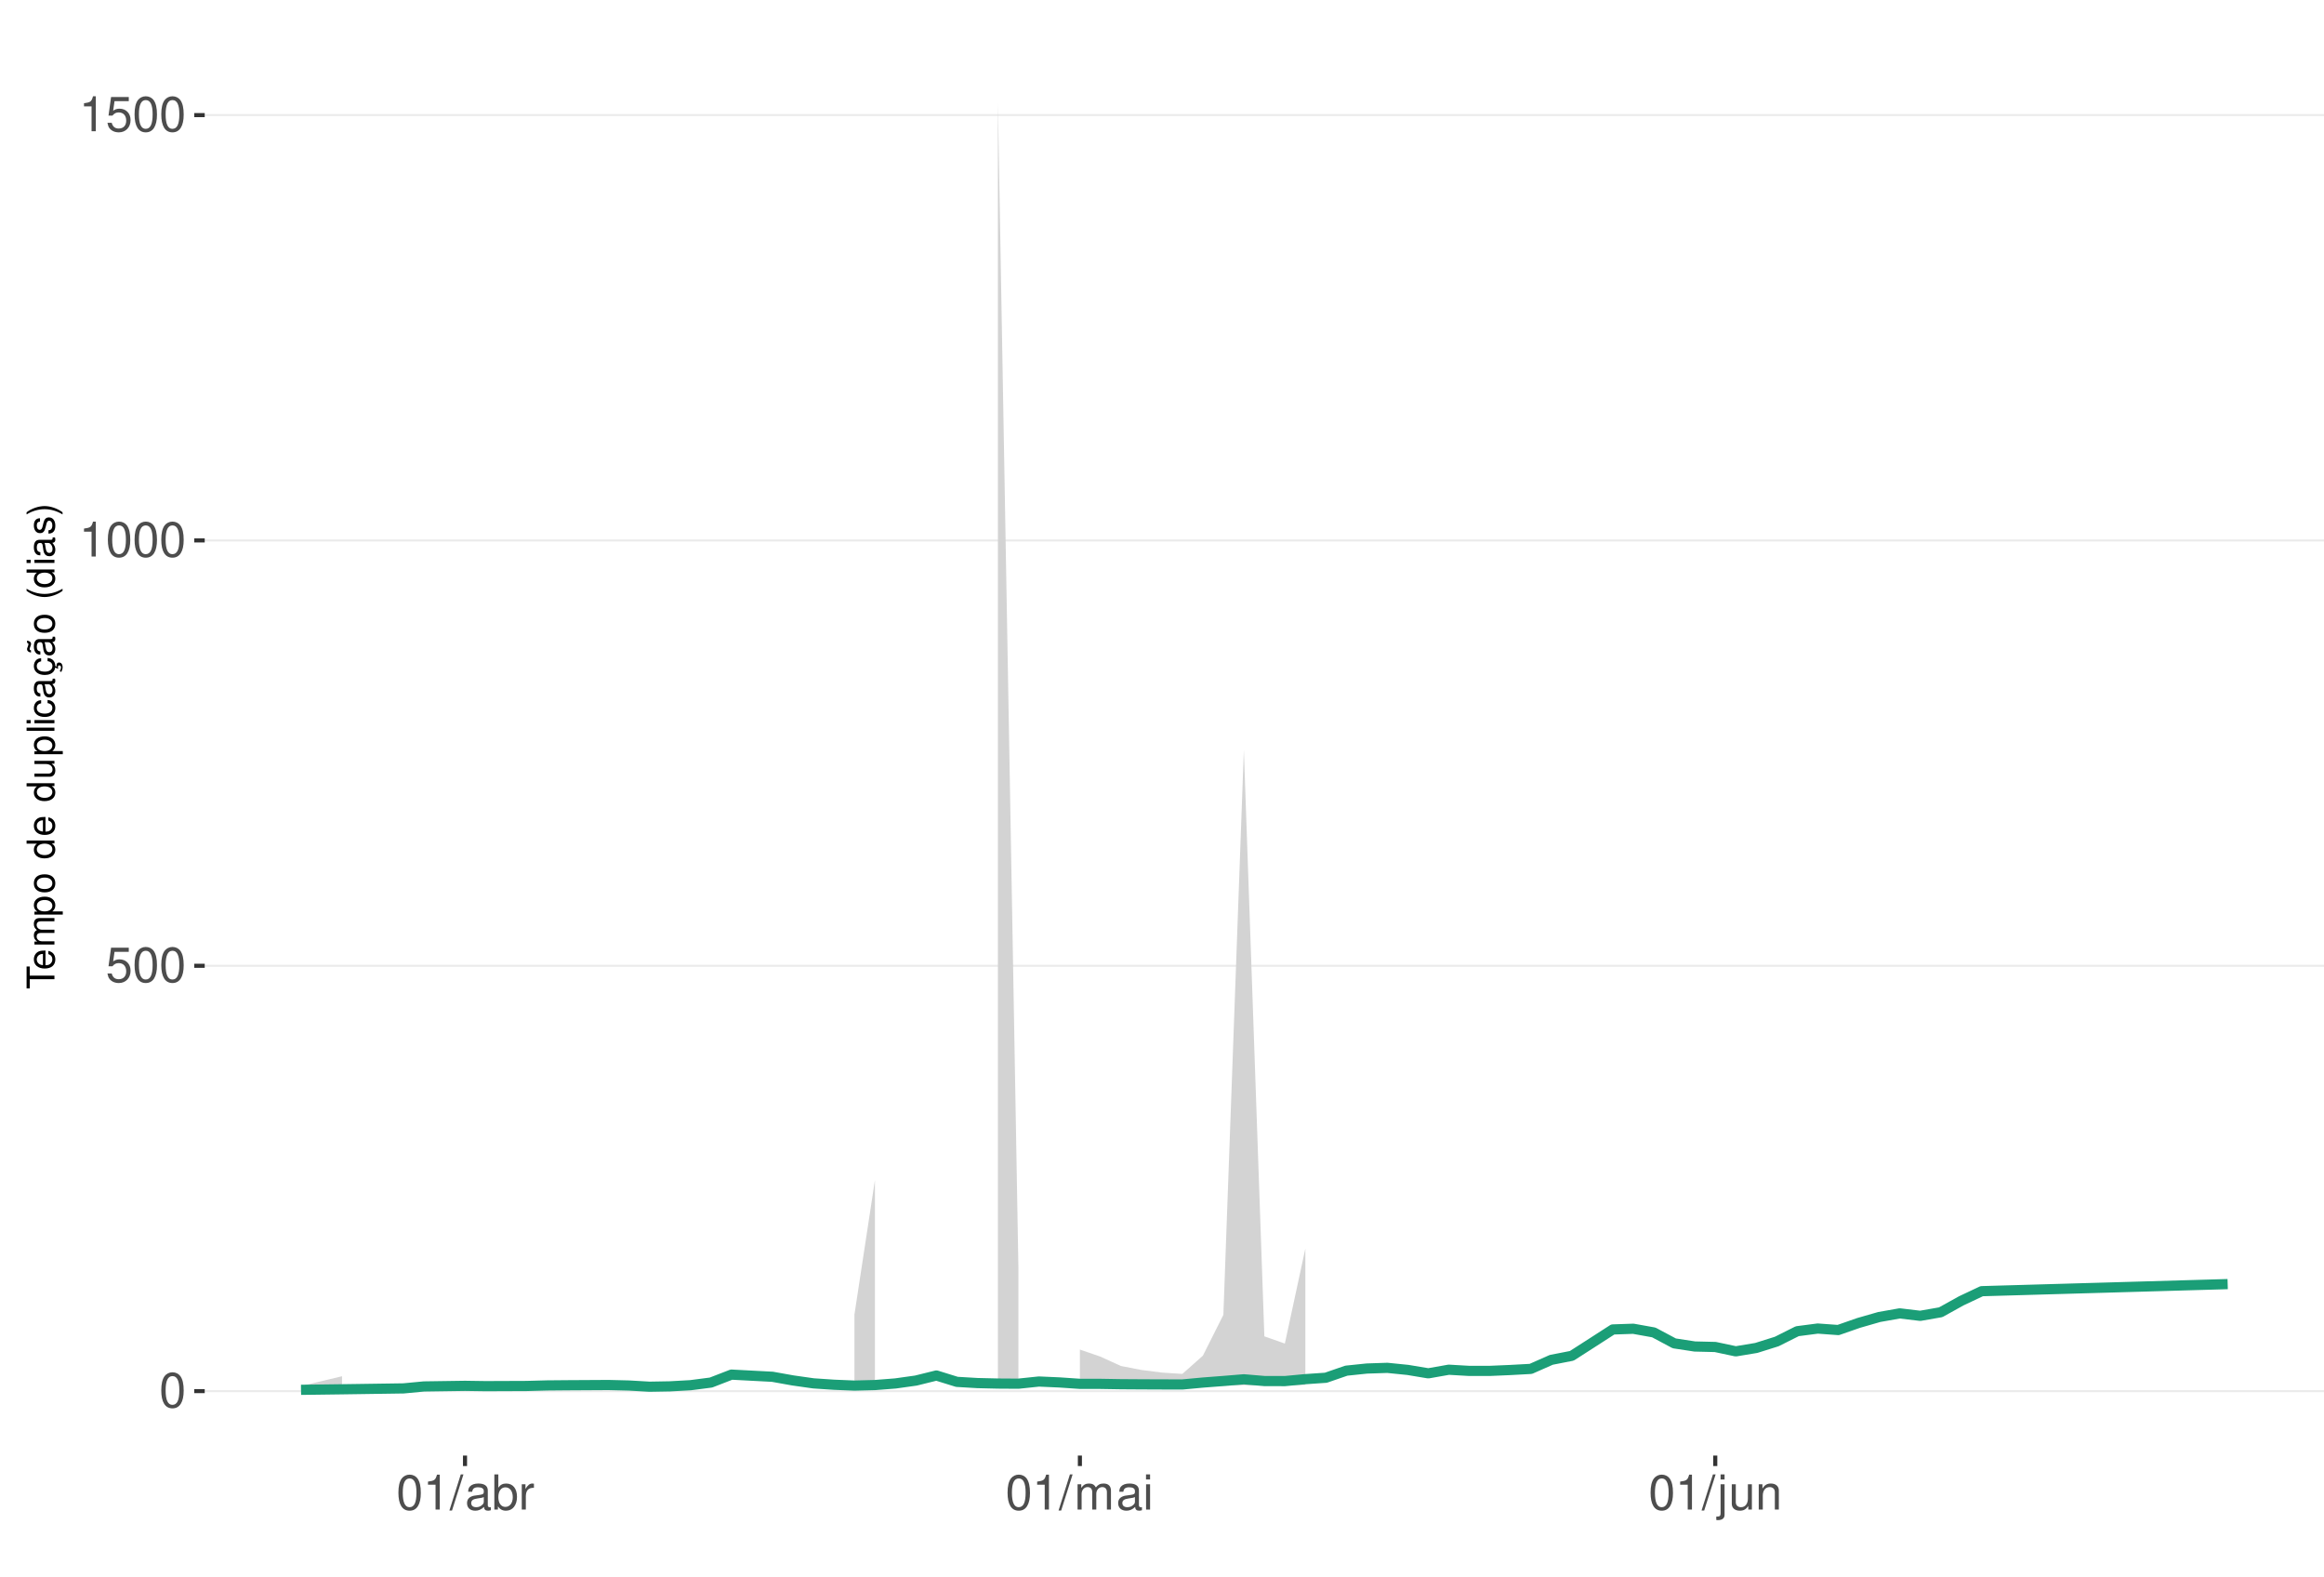
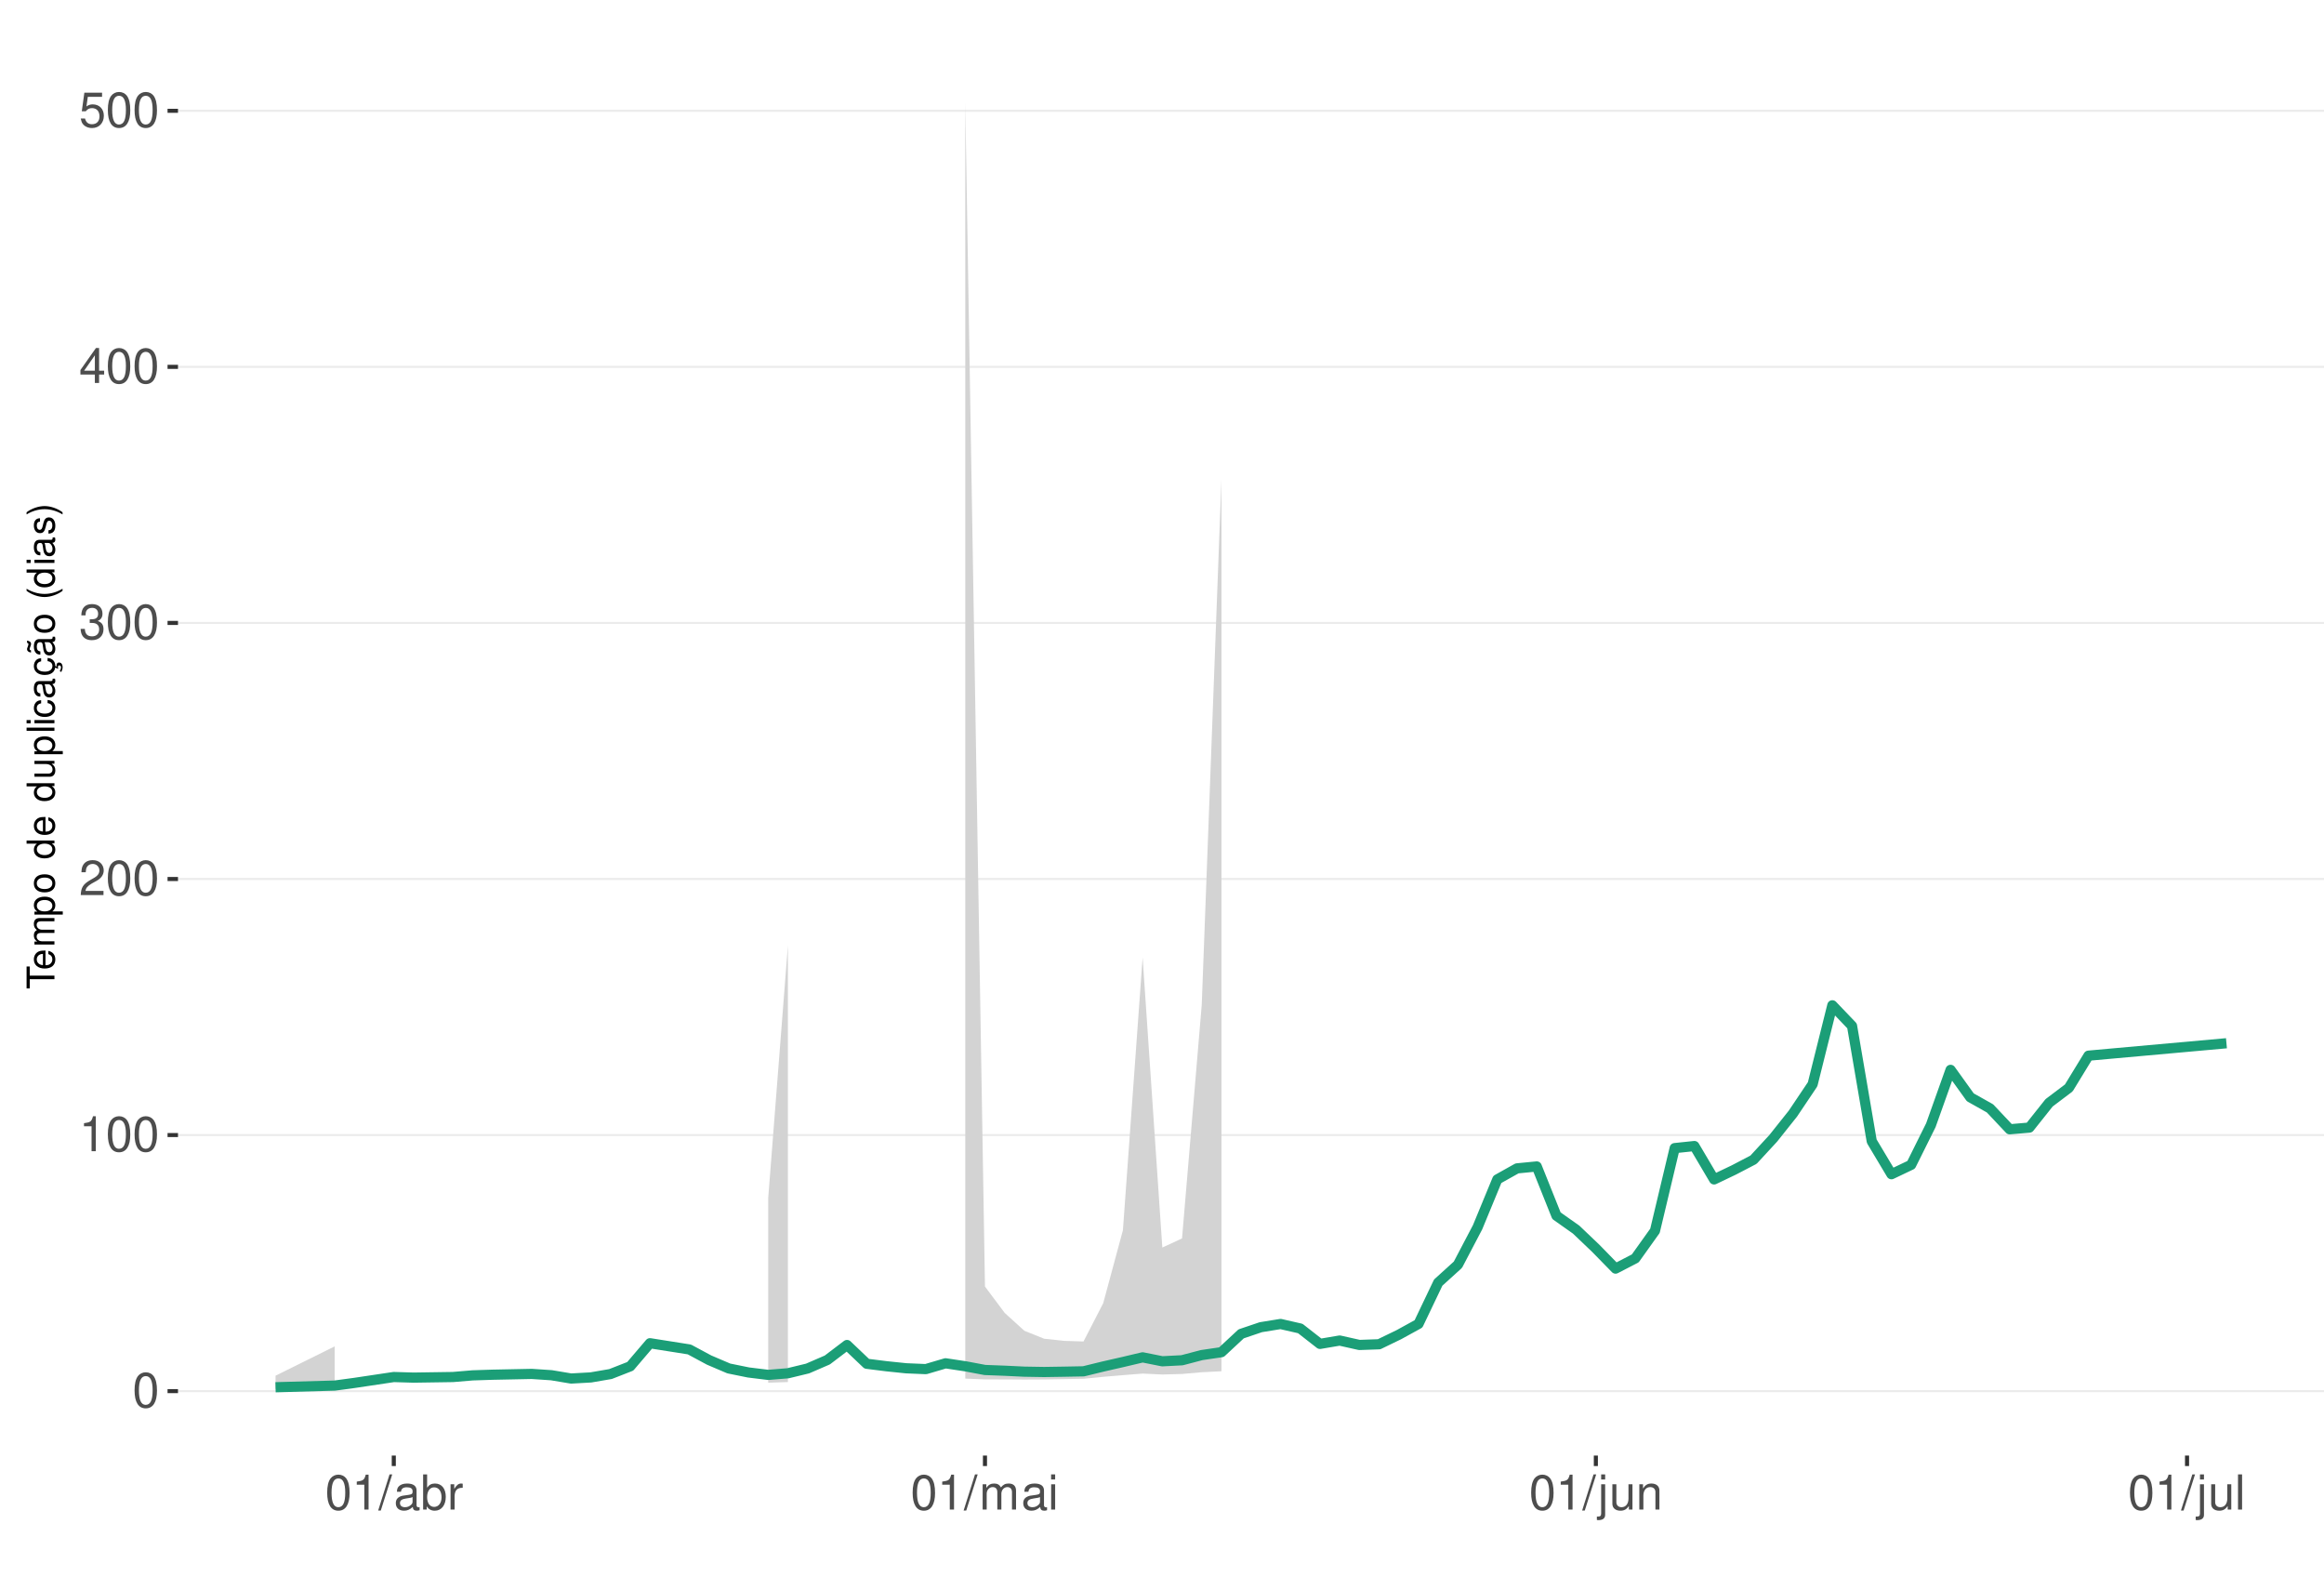
<svg xmlns="http://www.w3.org/2000/svg" xmlns:xlink="http://www.w3.org/1999/xlink" width="609pt" height="413pt" viewBox="0 0 609 413" version="1.1">
  <defs>
    <g>
      <symbol overflow="visible" id="glyph0-0">
        <path style="stroke:none;" d="" />
      </symbol>
      <symbol overflow="visible" id="glyph0-1">
        <path style="stroke:none;" d="M 3.484 -9.156 C 2.641 -9.156 1.891 -8.766 1.422 -8.156 C 0.828 -7.344 0.547 -6.125 0.547 -4.422 C 0.547 -1.344 1.562 0.297 3.484 0.297 C 5.375 0.297 6.422 -1.344 6.422 -4.359 C 6.422 -6.125 6.141 -7.312 5.547 -8.156 C 5.078 -8.781 4.328 -9.156 3.484 -9.156 Z M 3.484 -8.156 C 4.688 -8.156 5.281 -6.938 5.281 -4.453 C 5.281 -1.844 4.703 -0.625 3.453 -0.625 C 2.281 -0.625 1.688 -1.891 1.688 -4.422 C 1.688 -6.938 2.281 -8.156 3.484 -8.156 Z M 3.484 -8.156 " />
      </symbol>
      <symbol overflow="visible" id="glyph0-2">
+         <path style="stroke:none;" d="M 3.281 -6.516 L 3.281 0 L 4.391 0 L 4.391 -9.156 L 3.656 -9.156 C 3.266 -7.75 3.016 -7.562 1.297 -7.328 L 1.297 -6.516 Z M 3.281 -6.516 " />
+       </symbol>
+       <symbol overflow="visible" id="glyph0-3">
+         <path style="stroke:none;" d="M 6.406 -1.094 L 1.688 -1.094 C 1.797 -1.859 2.203 -2.344 3.297 -3.016 L 4.562 -3.719 C 5.828 -4.422 6.469 -5.359 6.469 -6.484 C 6.469 -7.234 6.156 -7.953 5.625 -8.438 C 5.094 -8.922 4.438 -9.156 3.594 -9.156 C 2.453 -9.156 1.609 -8.75 1.109 -7.953 C 0.797 -7.484 0.656 -6.906 0.625 -5.984 L 1.75 -5.984 C 1.781 -6.609 1.859 -6.969 2.016 -7.281 C 2.297 -7.828 2.891 -8.172 3.562 -8.172 C 4.562 -8.172 5.328 -7.438 5.328 -6.453 C 5.328 -5.719 4.906 -5.094 4.109 -4.625 L 2.953 -3.953 C 1.078 -2.875 0.531 -2.016 0.438 -0.016 L 6.406 -0.016 Z M 6.406 -1.094 " />
+       </symbol>
+       <symbol overflow="visible" id="glyph0-4">
+         <path style="stroke:none;" d="M 2.797 -4.219 L 3.406 -4.219 C 4.625 -4.219 5.266 -3.641 5.266 -2.547 C 5.266 -1.391 4.562 -0.703 3.422 -0.703 C 2.188 -0.703 1.594 -1.312 1.516 -2.656 L 0.406 -2.656 C 0.453 -1.922 0.578 -1.438 0.797 -1.031 C 1.266 -0.156 2.141 0.297 3.359 0.297 C 5.219 0.297 6.406 -0.828 6.406 -2.562 C 6.406 -3.719 5.969 -4.359 4.891 -4.734 C 5.719 -5.078 6.141 -5.703 6.141 -6.625 C 6.141 -8.203 5.109 -9.156 3.406 -9.156 C 1.594 -9.156 0.625 -8.141 0.594 -6.203 L 1.703 -6.203 C 1.719 -6.766 1.766 -7.078 1.906 -7.359 C 2.172 -7.875 2.719 -8.172 3.422 -8.172 C 4.406 -8.172 5 -7.578 5 -6.594 C 5 -5.953 4.766 -5.562 4.281 -5.344 C 3.969 -5.219 3.562 -5.156 2.797 -5.156 Z M 2.797 -4.219 " />
+       </symbol>
+       <symbol overflow="visible" id="glyph0-5">
+         <path style="stroke:none;" d="M 4.141 -2.219 L 4.141 0 L 5.25 0 L 5.25 -2.219 L 6.578 -2.219 L 6.578 -3.219 L 5.25 -3.219 L 5.25 -9.156 L 4.422 -9.156 L 0.359 -3.391 L 0.359 -2.219 Z M 4.141 -3.219 L 1.328 -3.219 L 4.141 -7.25 Z M 4.141 -3.219 " />
+       </symbol>
+       <symbol overflow="visible" id="glyph0-6">
        <path style="stroke:none;" d="M 6.031 -8.969 L 1.391 -8.969 L 0.719 -4.094 L 1.75 -4.094 C 2.266 -4.703 2.703 -4.922 3.406 -4.922 C 4.609 -4.922 5.359 -4.094 5.359 -2.766 C 5.359 -1.484 4.609 -0.703 3.391 -0.703 C 2.422 -0.703 1.828 -1.188 1.562 -2.203 L 0.438 -2.203 C 0.594 -1.469 0.719 -1.109 0.984 -0.781 C 1.5 -0.094 2.406 0.297 3.422 0.297 C 5.234 0.297 6.5 -1.031 6.5 -2.922 C 6.5 -4.703 5.312 -5.906 3.594 -5.906 C 2.969 -5.906 2.453 -5.75 1.938 -5.359 L 2.297 -7.875 L 6.031 -7.875 Z M 6.031 -8.969 " />
      </symbol>
-       <symbol overflow="visible" id="glyph0-3">
-         <path style="stroke:none;" d="M 3.281 -6.516 L 3.281 0 L 4.391 0 L 4.391 -9.156 L 3.656 -9.156 C 3.266 -7.75 3.016 -7.562 1.297 -7.328 L 1.297 -6.516 Z M 3.281 -6.516 " />
-       </symbol>
-       <symbol overflow="visible" id="glyph0-4">
+       <symbol overflow="visible" id="glyph0-7">
        <path style="stroke:none;" d="M 2.891 -9.219 L -0.094 0.25 L 0.594 0.25 L 3.594 -9.219 Z M 2.891 -9.219 " />
      </symbol>
-       <symbol overflow="visible" id="glyph0-5">
+       <symbol overflow="visible" id="glyph0-8">
        <path style="stroke:none;" d="M 6.766 -0.625 C 6.656 -0.594 6.609 -0.594 6.547 -0.594 C 6.172 -0.594 5.969 -0.781 5.969 -1.109 L 5.969 -5.016 C 5.969 -6.188 5.109 -6.828 3.484 -6.828 C 2.5 -6.828 1.734 -6.547 1.281 -6.047 C 0.969 -5.703 0.844 -5.328 0.828 -4.672 L 1.891 -4.672 C 1.969 -5.484 2.453 -5.844 3.438 -5.844 C 4.406 -5.844 4.922 -5.5 4.922 -4.859 L 4.922 -4.578 C 4.906 -4.125 4.688 -3.969 3.828 -3.844 C 2.328 -3.656 2.094 -3.609 1.703 -3.438 C 0.922 -3.109 0.531 -2.531 0.531 -1.672 C 0.531 -0.469 1.359 0.297 2.703 0.297 C 3.547 0.297 4.219 0 4.969 -0.688 C 5.031 0 5.359 0.297 6.047 0.297 C 6.281 0.297 6.422 0.266 6.766 0.172 Z M 4.922 -2.094 C 4.922 -1.734 4.828 -1.516 4.5 -1.234 C 4.078 -0.828 3.562 -0.625 2.938 -0.625 C 2.109 -0.625 1.625 -1.031 1.625 -1.703 C 1.625 -2.391 2.094 -2.75 3.234 -2.906 C 4.359 -3.062 4.562 -3.109 4.922 -3.281 Z M 4.922 -2.094 " />
      </symbol>
-       <symbol overflow="visible" id="glyph0-6">
+       <symbol overflow="visible" id="glyph0-9">
        <path style="stroke:none;" d="M 0.688 -9.219 L 0.688 0 L 1.625 0 L 1.625 -0.844 C 2.141 -0.078 2.812 0.297 3.734 0.297 C 5.484 0.297 6.625 -1.141 6.625 -3.344 C 6.625 -5.5 5.547 -6.828 3.781 -6.828 C 2.875 -6.828 2.234 -6.484 1.734 -5.734 L 1.734 -9.219 Z M 3.578 -5.828 C 4.766 -5.828 5.516 -4.812 5.516 -3.234 C 5.516 -1.719 4.734 -0.703 3.578 -0.703 C 2.453 -0.703 1.734 -1.703 1.734 -3.266 C 1.734 -4.828 2.453 -5.828 3.578 -5.828 Z M 3.578 -5.828 " />
      </symbol>
-       <symbol overflow="visible" id="glyph0-7">
+       <symbol overflow="visible" id="glyph0-10">
        <path style="stroke:none;" d="M 0.875 -6.625 L 0.875 0 L 1.938 0 L 1.938 -3.438 C 1.953 -5.031 2.609 -5.75 4.062 -5.703 L 4.062 -6.781 C 3.891 -6.812 3.781 -6.828 3.656 -6.828 C 2.969 -6.828 2.453 -6.422 1.844 -5.422 L 1.844 -6.625 Z M 0.875 -6.625 " />
      </symbol>
-       <symbol overflow="visible" id="glyph0-8">
+       <symbol overflow="visible" id="glyph0-11">
        <path style="stroke:none;" d="M 0.891 -6.625 L 0.891 0 L 1.953 0 L 1.953 -4.156 C 1.953 -5.125 2.641 -5.891 3.5 -5.891 C 4.297 -5.891 4.734 -5.422 4.734 -4.562 L 4.734 0 L 5.797 0 L 5.797 -4.156 C 5.797 -5.125 6.5 -5.891 7.359 -5.891 C 8.125 -5.891 8.578 -5.406 8.578 -4.562 L 8.578 0 L 9.641 0 L 9.641 -4.969 C 9.641 -6.156 8.953 -6.828 7.719 -6.828 C 6.828 -6.828 6.297 -6.562 5.688 -5.812 C 5.297 -6.516 4.766 -6.828 3.891 -6.828 C 3.016 -6.828 2.422 -6.5 1.859 -5.688 L 1.859 -6.625 Z M 0.891 -6.625 " />
      </symbol>
-       <symbol overflow="visible" id="glyph0-9">
+       <symbol overflow="visible" id="glyph0-12">
        <path style="stroke:none;" d="M 1.891 -6.625 L 0.844 -6.625 L 0.844 0 L 1.891 0 Z M 1.891 -9.219 L 0.828 -9.219 L 0.828 -7.891 L 1.891 -7.891 Z M 1.891 -9.219 " />
      </symbol>
-       <symbol overflow="visible" id="glyph0-10">
+       <symbol overflow="visible" id="glyph0-13">
        <path style="stroke:none;" d="M 0.891 -6.625 L 0.891 0.969 C 0.891 1.625 0.688 1.828 0.031 1.828 C -0.047 1.828 -0.094 1.828 -0.234 1.828 L -0.234 2.719 C -0.094 2.75 -0.031 2.766 0.125 2.766 C 1.312 2.766 1.938 2.297 1.938 1.375 L 1.938 -6.625 Z M 1.938 -9.219 L 0.891 -9.219 L 0.891 -7.891 L 1.938 -7.891 Z M 1.938 -9.219 " />
      </symbol>
-       <symbol overflow="visible" id="glyph0-11">
+       <symbol overflow="visible" id="glyph0-14">
        <path style="stroke:none;" d="M 6.094 0 L 6.094 -6.625 L 5.047 -6.625 L 5.047 -2.875 C 5.047 -1.516 4.344 -0.625 3.234 -0.625 C 2.406 -0.625 1.875 -1.141 1.875 -1.938 L 1.875 -6.625 L 0.828 -6.625 L 0.828 -1.516 C 0.828 -0.422 1.641 0.297 2.938 0.297 C 3.906 0.297 4.531 -0.047 5.156 -0.922 L 5.156 0 Z M 6.094 0 " />
      </symbol>
-       <symbol overflow="visible" id="glyph0-12">
+       <symbol overflow="visible" id="glyph0-15">
        <path style="stroke:none;" d="M 0.891 -6.625 L 0.891 0 L 1.953 0 L 1.953 -3.656 C 1.953 -5.016 2.656 -5.891 3.75 -5.891 C 4.578 -5.891 5.109 -5.391 5.109 -4.594 L 5.109 0 L 6.156 0 L 6.156 -5.016 C 6.156 -6.109 5.344 -6.828 4.062 -6.828 C 3.078 -6.828 2.438 -6.438 1.859 -5.516 L 1.859 -6.625 Z M 0.891 -6.625 " />
+       </symbol>
+       <symbol overflow="visible" id="glyph0-16">
+         <path style="stroke:none;" d="M 1.922 -9.219 L 0.859 -9.219 L 0.859 0 L 1.922 0 Z M 1.922 -9.219 " />
      </symbol>
      <symbol overflow="visible" id="glyph1-0">
        <path style="stroke:none;" d="" />
      </symbol>
      <symbol overflow="visible" id="glyph1-1">
        <path style="stroke:none;" d="M -6.469 -3.547 L -6.469 -5.938 L -7.297 -5.938 L -7.297 -0.203 L -6.469 -0.203 L -6.469 -2.609 L 0 -2.609 L 0 -3.547 Z M -6.469 -3.547 " />
      </symbol>
      <symbol overflow="visible" id="glyph1-2">
        <path style="stroke:none;" d="M -2.344 -5.125 C -3.141 -5.125 -3.625 -5.062 -4.016 -4.922 C -4.875 -4.578 -5.391 -3.781 -5.391 -2.797 C -5.391 -1.344 -4.281 -0.406 -2.547 -0.406 C -0.812 -0.406 0.234 -1.297 0.234 -2.781 C 0.234 -3.984 -0.453 -4.812 -1.594 -5.016 L -1.594 -4.188 C -0.906 -3.953 -0.547 -3.484 -0.547 -2.812 C -0.547 -2.281 -0.781 -1.828 -1.219 -1.547 C -1.516 -1.344 -1.812 -1.281 -2.344 -1.266 Z M -3.016 -1.297 C -3.984 -1.359 -4.625 -1.953 -4.625 -2.797 C -4.625 -3.641 -3.953 -4.234 -3.016 -4.234 Z M -3.016 -1.297 " />
      </symbol>
      <symbol overflow="visible" id="glyph1-3">
        <path style="stroke:none;" d="M -5.234 -0.703 L 0 -0.703 L 0 -1.547 L -3.297 -1.547 C -4.047 -1.547 -4.656 -2.094 -4.656 -2.766 C -4.656 -3.391 -4.281 -3.734 -3.609 -3.734 L 0 -3.734 L 0 -4.578 L -3.297 -4.578 C -4.047 -4.578 -4.656 -5.125 -4.656 -5.812 C -4.656 -6.422 -4.266 -6.781 -3.609 -6.781 L 0 -6.781 L 0 -7.625 L -3.938 -7.625 C -4.875 -7.625 -5.391 -7.078 -5.391 -6.094 C -5.391 -5.406 -5.188 -4.984 -4.594 -4.484 C -5.156 -4.188 -5.391 -3.766 -5.391 -3.078 C -5.391 -2.375 -5.125 -1.906 -4.5 -1.469 L -5.234 -1.469 Z M -5.234 -0.703 " />
      </symbol>
      <symbol overflow="visible" id="glyph1-4">
        <path style="stroke:none;" d="M 2.188 -0.547 L 2.188 -1.375 L -0.547 -1.375 C -0.016 -1.812 0.234 -2.312 0.234 -2.984 C 0.234 -4.344 -0.859 -5.234 -2.531 -5.234 C -4.297 -5.234 -5.391 -4.375 -5.391 -2.984 C -5.391 -2.266 -5.062 -1.703 -4.453 -1.312 L -5.234 -1.312 L -5.234 -0.547 Z M -4.609 -2.844 C -4.609 -3.766 -3.797 -4.359 -2.547 -4.359 C -1.359 -4.359 -0.547 -3.75 -0.547 -2.844 C -0.547 -1.953 -1.344 -1.375 -2.578 -1.375 C -3.812 -1.375 -4.609 -1.953 -4.609 -2.844 Z M -4.609 -2.844 " />
      </symbol>
      <symbol overflow="visible" id="glyph1-5">
        <path style="stroke:none;" d="M -5.391 -2.719 C -5.391 -1.234 -4.344 -0.359 -2.578 -0.359 C -0.812 -0.359 0.234 -1.234 0.234 -2.734 C 0.234 -4.203 -0.812 -5.094 -2.547 -5.094 C -4.359 -5.094 -5.391 -4.234 -5.391 -2.719 Z M -4.625 -2.734 C -4.625 -3.672 -3.844 -4.234 -2.547 -4.234 C -1.312 -4.234 -0.547 -3.656 -0.547 -2.734 C -0.547 -1.797 -1.312 -1.234 -2.578 -1.234 C -3.844 -1.234 -4.625 -1.797 -4.625 -2.734 Z M -4.625 -2.734 " />
      </symbol>
      <symbol overflow="visible" id="glyph1-6">
        <path style="stroke:none;" d="" />
      </symbol>
      <symbol overflow="visible" id="glyph1-7">
        <path style="stroke:none;" d="M -7.297 -4.953 L -7.297 -4.125 L -4.578 -4.125 C -5.109 -3.766 -5.391 -3.203 -5.391 -2.516 C -5.391 -1.156 -4.297 -0.266 -2.625 -0.266 C -0.859 -0.266 0.234 -1.125 0.234 -2.547 C 0.234 -3.266 -0.047 -3.766 -0.688 -4.203 L 0 -4.203 L 0 -4.953 Z M -4.609 -2.656 C -4.609 -3.547 -3.812 -4.125 -2.562 -4.125 C -1.344 -4.125 -0.547 -3.547 -0.547 -2.656 C -0.547 -1.734 -1.359 -1.125 -2.578 -1.125 C -3.797 -1.125 -4.609 -1.734 -4.609 -2.656 Z M -4.609 -2.656 " />
      </symbol>
      <symbol overflow="visible" id="glyph1-8">
        <path style="stroke:none;" d="M 0 -4.812 L -5.234 -4.812 L -5.234 -3.984 L -2.266 -3.984 C -1.203 -3.984 -0.5 -3.438 -0.5 -2.562 C -0.5 -1.906 -0.906 -1.484 -1.531 -1.484 L -5.234 -1.484 L -5.234 -0.656 L -1.203 -0.656 C -0.328 -0.656 0.234 -1.297 0.234 -2.312 C 0.234 -3.094 -0.047 -3.578 -0.734 -4.062 L 0 -4.062 Z M 0 -4.812 " />
      </symbol>
      <symbol overflow="visible" id="glyph1-9">
        <path style="stroke:none;" d="M -7.297 -1.516 L -7.297 -0.688 L 0 -0.688 L 0 -1.516 Z M -7.297 -1.516 " />
      </symbol>
      <symbol overflow="visible" id="glyph1-10">
        <path style="stroke:none;" d="M -5.234 -1.5 L -5.234 -0.672 L 0 -0.672 L 0 -1.5 Z M -7.297 -1.5 L -7.297 -0.656 L -6.234 -0.656 L -6.234 -1.5 Z M -7.297 -1.5 " />
      </symbol>
      <symbol overflow="visible" id="glyph1-11">
        <path style="stroke:none;" d="M -3.484 -4.703 C -3.984 -4.672 -4.312 -4.562 -4.609 -4.359 C -5.094 -4 -5.391 -3.375 -5.391 -2.641 C -5.391 -1.219 -4.266 -0.312 -2.531 -0.312 C -0.844 -0.312 0.234 -1.203 0.234 -2.625 C 0.234 -3.875 -0.516 -4.672 -1.797 -4.766 L -1.797 -3.938 C -0.953 -3.797 -0.547 -3.359 -0.547 -2.656 C -0.547 -1.734 -1.297 -1.188 -2.531 -1.188 C -3.844 -1.188 -4.625 -1.719 -4.625 -2.625 C -4.625 -3.328 -4.203 -3.766 -3.484 -3.875 Z M -3.484 -4.703 " />
      </symbol>
      <symbol overflow="visible" id="glyph1-12">
        <path style="stroke:none;" d="M -0.484 -5.344 C -0.469 -5.266 -0.469 -5.219 -0.469 -5.172 C -0.469 -4.875 -0.625 -4.719 -0.875 -4.719 L -3.953 -4.719 C -4.891 -4.719 -5.391 -4.047 -5.391 -2.75 C -5.391 -1.984 -5.172 -1.375 -4.781 -1.016 C -4.516 -0.766 -4.203 -0.672 -3.688 -0.656 L -3.688 -1.484 C -4.328 -1.562 -4.625 -1.938 -4.625 -2.719 C -4.625 -3.484 -4.344 -3.891 -3.844 -3.891 L -3.625 -3.891 C -3.266 -3.875 -3.125 -3.703 -3.047 -3.016 C -2.891 -1.844 -2.844 -1.656 -2.719 -1.344 C -2.453 -0.734 -2 -0.422 -1.312 -0.422 C -0.375 -0.422 0.234 -1.078 0.234 -2.141 C 0.234 -2.797 0 -3.328 -0.547 -3.922 C 0 -3.984 0.234 -4.234 0.234 -4.781 C 0.234 -4.953 0.203 -5.062 0.141 -5.344 Z M -1.656 -3.891 C -1.375 -3.891 -1.203 -3.812 -0.969 -3.562 C -0.656 -3.219 -0.5 -2.812 -0.5 -2.312 C -0.5 -1.672 -0.812 -1.297 -1.344 -1.297 C -1.891 -1.297 -2.172 -1.656 -2.297 -2.547 C -2.422 -3.438 -2.453 -3.609 -2.594 -3.891 Z M -1.656 -3.891 " />
      </symbol>
      <symbol overflow="visible" id="glyph1-13">
        <path style="stroke:none;" d="M 0.234 -2.641 C 0.234 -3.875 -0.547 -4.703 -1.797 -4.766 L -1.797 -3.938 C -0.953 -3.797 -0.531 -3.359 -0.531 -2.656 C -0.531 -1.734 -1.281 -1.188 -2.516 -1.188 C -3.844 -1.188 -4.625 -1.719 -4.625 -2.625 C -4.625 -3.328 -4.203 -3.766 -3.484 -3.875 L -3.484 -4.703 C -3.984 -4.672 -4.312 -4.562 -4.609 -4.359 C -5.094 -4 -5.391 -3.375 -5.391 -2.641 C -5.391 -1.219 -4.266 -0.312 -2.531 -0.312 C -1.469 -0.312 -0.625 -0.672 -0.156 -1.312 C 0.047 -1.594 0.125 -1.812 0.203 -2.25 L 0.922 -1.938 L 0.984 -2.062 C 0.938 -2.188 0.906 -2.25 0.906 -2.375 C 0.906 -2.656 1.047 -2.828 1.281 -2.828 C 1.547 -2.828 1.734 -2.594 1.734 -2.297 C 1.734 -2.031 1.672 -1.844 1.438 -1.406 L 1.406 -1.312 L 1.812 -1.094 C 2.078 -1.75 2.141 -1.953 2.141 -2.344 C 2.141 -3.109 1.781 -3.578 1.203 -3.578 C 0.781 -3.578 0.547 -3.297 0.547 -2.797 C 0.547 -2.703 0.547 -2.641 0.562 -2.516 Z M 0.234 -2.641 " />
      </symbol>
      <symbol overflow="visible" id="glyph1-14">
        <path style="stroke:none;" d="M -0.484 -5.344 C -0.469 -5.266 -0.469 -5.219 -0.469 -5.172 C -0.469 -4.875 -0.625 -4.719 -0.875 -4.719 L -3.953 -4.719 C -4.891 -4.719 -5.391 -4.047 -5.391 -2.75 C -5.391 -1.984 -5.172 -1.375 -4.781 -1.016 C -4.516 -0.766 -4.203 -0.672 -3.688 -0.656 L -3.688 -1.484 C -4.328 -1.562 -4.625 -1.938 -4.625 -2.719 C -4.625 -3.484 -4.344 -3.891 -3.844 -3.891 L -3.625 -3.891 C -3.266 -3.875 -3.125 -3.703 -3.047 -3.016 C -2.891 -1.844 -2.844 -1.656 -2.719 -1.344 C -2.453 -0.734 -2 -0.422 -1.312 -0.422 C -0.375 -0.422 0.234 -1.078 0.234 -2.141 C 0.234 -2.797 0 -3.328 -0.547 -3.922 C 0 -3.984 0.234 -4.234 0.234 -4.781 C 0.234 -4.953 0.203 -5.062 0.141 -5.344 Z M -1.656 -3.891 C -1.375 -3.891 -1.203 -3.812 -0.969 -3.562 C -0.656 -3.219 -0.5 -2.812 -0.5 -2.312 C -0.5 -1.672 -0.812 -1.297 -1.344 -1.297 C -1.891 -1.297 -2.172 -1.656 -2.297 -2.547 C -2.422 -3.438 -2.453 -3.609 -2.594 -3.891 Z M -7.172 -3.75 C -6.922 -3.672 -6.812 -3.547 -6.812 -3.375 C -6.812 -3.25 -6.875 -2.984 -6.984 -2.734 C -7.156 -2.312 -7.172 -2.25 -7.172 -2.047 C -7.172 -1.594 -6.797 -1.297 -6.141 -1.188 L -6.141 -1.766 C -6.375 -1.812 -6.5 -1.938 -6.5 -2.094 C -6.5 -2.203 -6.469 -2.344 -6.375 -2.578 C -6.156 -3.156 -6.125 -3.234 -6.125 -3.438 C -6.125 -3.922 -6.484 -4.219 -7.172 -4.312 Z M -7.172 -3.75 " />
      </symbol>
      <symbol overflow="visible" id="glyph1-15">
        <path style="stroke:none;" d="M -7.297 -2.359 C -5.984 -1.359 -4.156 -0.734 -2.594 -0.734 C -1.016 -0.734 0.812 -1.359 2.125 -2.359 L 2.125 -2.906 C 0.688 -2.031 -0.984 -1.547 -2.594 -1.547 C -4.188 -1.547 -5.875 -2.031 -7.297 -2.906 Z M -7.297 -2.359 " />
      </symbol>
      <symbol overflow="visible" id="glyph1-16">
        <path style="stroke:none;" d="M -3.781 -4.375 C -4.812 -4.375 -5.391 -3.688 -5.391 -2.484 C -5.391 -1.266 -4.766 -0.469 -3.797 -0.469 C -2.969 -0.469 -2.578 -0.891 -2.281 -2.125 L -2.094 -2.906 C -1.953 -3.484 -1.734 -3.719 -1.375 -3.719 C -0.875 -3.719 -0.547 -3.234 -0.547 -2.5 C -0.547 -2.047 -0.672 -1.672 -0.891 -1.453 C -1.047 -1.328 -1.188 -1.266 -1.562 -1.219 L -1.562 -0.344 C -0.344 -0.375 0.234 -1.062 0.234 -2.438 C 0.234 -3.75 -0.422 -4.594 -1.438 -4.594 C -2.203 -4.594 -2.641 -4.156 -2.891 -3.109 L -3.078 -2.312 C -3.234 -1.625 -3.453 -1.344 -3.828 -1.344 C -4.312 -1.344 -4.625 -1.766 -4.625 -2.453 C -4.625 -3.125 -4.328 -3.484 -3.781 -3.5 Z M -3.781 -4.375 " />
      </symbol>
      <symbol overflow="visible" id="glyph1-17">
        <path style="stroke:none;" d="M 2.125 -0.938 C 0.812 -1.938 -1.016 -2.562 -2.578 -2.562 C -4.156 -2.562 -5.984 -1.938 -7.297 -0.938 L -7.297 -0.375 C -5.859 -1.266 -4.188 -1.75 -2.578 -1.75 C -0.984 -1.75 0.703 -1.266 2.125 -0.375 Z M 2.125 -0.938 " />
      </symbol>
    </g>
    <clipPath id="clip1">
-       <path d="M 53.645 9.961 L 609 9.961 L 609 381.328 L 53.645 381.328 Z M 53.645 9.961 " />
+       <path d="M 46.645 9.961 L 609 9.961 L 609 381.328 L 46.645 381.328 Z M 46.645 9.961 " />
    </clipPath>
    <clipPath id="clip2">
-       <path d="M 53.645 364 L 609 364 L 609 365 L 53.645 365 Z M 53.645 364 " />
+       <path d="M 46.645 364 L 609 364 L 609 365 L 46.645 365 Z M 46.645 364 " />
    </clipPath>
    <clipPath id="clip3">
-       <path d="M 53.645 252 L 609 252 L 609 254 L 53.645 254 Z M 53.645 252 " />
+       <path d="M 46.645 297 L 609 297 L 609 298 L 46.645 298 Z M 46.645 297 " />
    </clipPath>
    <clipPath id="clip4">
-       <path d="M 53.645 141 L 609 141 L 609 142 L 53.645 142 Z M 53.645 141 " />
+       <path d="M 46.645 230 L 609 230 L 609 231 L 46.645 231 Z M 46.645 230 " />
    </clipPath>
    <clipPath id="clip5">
-       <path d="M 53.645 29 L 609 29 L 609 31 L 53.645 31 Z M 53.645 29 " />
+       <path d="M 46.645 162 L 609 162 L 609 164 L 46.645 164 Z M 46.645 162 " />
+     </clipPath>
+     <clipPath id="clip6">
+       <path d="M 46.645 95 L 609 95 L 609 97 L 46.645 97 Z M 46.645 95 " />
+     </clipPath>
+     <clipPath id="clip7">
+       <path d="M 46.645 28 L 609 28 L 609 30 L 46.645 30 Z M 46.645 28 " />
    </clipPath>
  </defs>
  <g id="surface89">
    <rect x="0" y="0" width="609" height="413" style="fill:rgb(100%,100%,100%);fill-opacity:1;stroke:none;" />
    <rect x="0" y="0" width="609" height="413" style="fill:rgb(100%,100%,100%);fill-opacity:1;stroke:none;" />
    <path style="fill:none;stroke-width:1.067;stroke-linecap:round;stroke-linejoin:round;stroke:rgb(100%,100%,100%);stroke-opacity:1;stroke-miterlimit:10;" d="M 0 413 L 609 413 L 609 0 L 0 0 Z M 0 413 " />
    <g clip-path="url(#clip1)" clip-rule="nonzero">
-       <path style=" stroke:none;fill-rule:nonzero;fill:rgb(100%,100%,100%);fill-opacity:1;" d="M 53.645 381.328 L 609 381.328 L 609 9.961 L 53.645 9.961 Z M 53.645 381.328 " />
+       <path style=" stroke:none;fill-rule:nonzero;fill:rgb(100%,100%,100%);fill-opacity:1;" d="M 46.645 381.328 L 609 381.328 L 609 9.961 L 46.645 9.961 Z M 46.645 381.328 " />
    </g>
    <g clip-path="url(#clip2)" clip-rule="nonzero">
-       <path style="fill:none;stroke-width:0.533;stroke-linecap:butt;stroke-linejoin:round;stroke:rgb(92.157%,92.157%,92.157%);stroke-opacity:1;stroke-miterlimit:10;" d="M 53.645 364.449 L 609 364.449 " />
+       <path style="fill:none;stroke-width:0.533;stroke-linecap:butt;stroke-linejoin:round;stroke:rgb(92.157%,92.157%,92.157%);stroke-opacity:1;stroke-miterlimit:10;" d="M 46.645 364.449 L 609 364.449 " />
    </g>
    <g clip-path="url(#clip3)" clip-rule="nonzero">
-       <path style="fill:none;stroke-width:0.533;stroke-linecap:butt;stroke-linejoin:round;stroke:rgb(92.157%,92.157%,92.157%);stroke-opacity:1;stroke-miterlimit:10;" d="M 53.645 253.02 L 609 253.02 " />
+       <path style="fill:none;stroke-width:0.533;stroke-linecap:butt;stroke-linejoin:round;stroke:rgb(92.157%,92.157%,92.157%);stroke-opacity:1;stroke-miterlimit:10;" d="M 46.645 297.363 L 609 297.363 " />
    </g>
    <g clip-path="url(#clip4)" clip-rule="nonzero">
-       <path style="fill:none;stroke-width:0.533;stroke-linecap:butt;stroke-linejoin:round;stroke:rgb(92.157%,92.157%,92.157%);stroke-opacity:1;stroke-miterlimit:10;" d="M 53.645 141.586 L 609 141.586 " />
+       <path style="fill:none;stroke-width:0.533;stroke-linecap:butt;stroke-linejoin:round;stroke:rgb(92.157%,92.157%,92.157%);stroke-opacity:1;stroke-miterlimit:10;" d="M 46.645 230.281 L 609 230.281 " />
    </g>
    <g clip-path="url(#clip5)" clip-rule="nonzero">
-       <path style="fill:none;stroke-width:0.533;stroke-linecap:butt;stroke-linejoin:round;stroke:rgb(92.157%,92.157%,92.157%);stroke-opacity:1;stroke-miterlimit:10;" d="M 53.645 30.156 L 609 30.156 " />
-     </g>
-     <path style=" stroke:none;fill-rule:nonzero;fill:rgb(82.745%,82.745%,82.745%);fill-opacity:1;" d="M 78.887 363.105 L 89.629 360.555 L 89.629 364.203 L 78.887 364.266 Z M 78.887 363.105 " />
-     <path style=" stroke:none;fill-rule:nonzero;fill:rgb(82.745%,82.745%,82.745%);fill-opacity:1;" d="M 223.902 344.41 L 229.273 309.172 L 229.273 363.645 L 223.902 363.699 Z M 223.902 344.41 " />
-     <path style=" stroke:none;fill-rule:nonzero;fill:rgb(82.745%,82.745%,82.745%);fill-opacity:1;" d="M 261.5 26.844 L 266.871 332.184 L 266.871 363.445 L 261.5 363.457 Z M 261.5 26.844 " />
-     <path style=" stroke:none;fill-rule:nonzero;fill:rgb(82.745%,82.745%,82.745%);fill-opacity:1;" d="M 282.984 353.562 L 288.355 355.414 L 293.727 357.863 L 299.098 358.906 L 304.469 359.59 L 309.84 359.938 L 315.211 355.168 L 320.582 344.473 L 325.953 196.43 L 331.324 350.102 L 336.695 351.992 L 342.062 327.109 L 342.062 362.812 L 336.695 362.98 L 331.324 362.992 L 325.953 362.887 L 320.582 363.027 L 315.211 363.176 L 309.84 363.367 L 304.469 363.383 L 293.727 363.398 L 288.355 363.387 L 282.984 363.402 Z M 282.984 353.562 " />
-     <path style="fill:none;stroke-width:2.667;stroke-linecap:butt;stroke-linejoin:round;stroke:rgb(10.588%,61.961%,46.667%);stroke-opacity:1;stroke-miterlimit:10;" d="M 78.887 364.109 L 89.629 363.969 L 105.742 363.734 L 111.113 363.223 L 121.855 363.066 L 127.227 363.145 L 137.969 363.102 L 143.34 362.957 L 148.711 362.91 L 159.453 362.848 L 164.824 362.98 L 170.195 363.293 L 175.566 363.199 L 180.938 362.898 L 186.309 362.203 L 191.68 360.125 L 202.422 360.691 L 207.789 361.652 L 213.16 362.414 L 218.531 362.777 L 223.902 363 L 229.273 362.859 L 234.645 362.438 L 240.016 361.684 L 245.387 360.355 L 250.758 362.023 L 256.129 362.34 L 261.5 362.465 L 266.871 362.5 L 272.242 361.934 L 277.613 362.172 L 282.984 362.539 L 288.355 362.547 L 293.727 362.637 L 299.098 362.672 L 304.469 362.695 L 309.84 362.703 L 315.211 362.207 L 320.582 361.793 L 325.953 361.352 L 331.324 361.805 L 336.695 361.82 L 342.062 361.312 L 347.434 360.945 L 352.805 359.09 L 358.176 358.531 L 363.547 358.352 L 368.918 358.895 L 374.289 359.789 L 379.66 358.84 L 385.031 359.152 L 390.402 359.148 L 395.773 358.918 L 401.145 358.625 L 406.516 356.254 L 411.887 355.203 L 417.258 351.754 L 422.629 348.293 L 428 348.109 L 433.371 349.074 L 438.742 351.938 L 444.113 352.758 L 449.484 352.887 L 454.855 354.027 L 460.227 353.137 L 465.598 351.449 L 470.969 348.754 L 476.336 348.055 L 481.707 348.445 L 487.078 346.574 L 492.449 345.031 L 497.82 344.082 L 503.191 344.723 L 508.562 343.785 L 513.934 340.801 L 519.305 338.266 L 524.676 338.109 L 530.047 337.957 L 535.418 337.801 L 540.789 337.648 L 546.16 337.492 L 551.531 337.34 L 556.902 337.184 L 562.273 337.031 L 573.016 336.719 L 578.387 336.566 L 583.758 336.41 " />
-     <g style="fill:rgb(30.196%,30.196%,30.196%);fill-opacity:1;">
-       <use xlink:href="#glyph0-1" x="41.715" y="368.671" />
-     </g>
-     <g style="fill:rgb(30.196%,30.196%,30.196%);fill-opacity:1;">
-       <use xlink:href="#glyph0-2" x="27.715" y="257.241" />
-       <use xlink:href="#glyph0-1" x="34.715" y="257.241" />
-       <use xlink:href="#glyph0-1" x="41.715" y="257.241" />
-     </g>
-     <g style="fill:rgb(30.196%,30.196%,30.196%);fill-opacity:1;">
-       <use xlink:href="#glyph0-3" x="20.715" y="145.808" />
-       <use xlink:href="#glyph0-1" x="27.715" y="145.808" />
-       <use xlink:href="#glyph0-1" x="34.715" y="145.808" />
-       <use xlink:href="#glyph0-1" x="41.715" y="145.808" />
-     </g>
-     <g style="fill:rgb(30.196%,30.196%,30.196%);fill-opacity:1;">
-       <use xlink:href="#glyph0-3" x="20.715" y="34.378" />
-       <use xlink:href="#glyph0-2" x="27.715" y="34.378" />
-       <use xlink:href="#glyph0-1" x="34.715" y="34.378" />
-       <use xlink:href="#glyph0-1" x="41.715" y="34.378" />
-     </g>
-     <path style="fill:none;stroke-width:1.067;stroke-linecap:butt;stroke-linejoin:round;stroke:rgb(20%,20%,20%);stroke-opacity:1;stroke-miterlimit:10;" d="M 50.906 364.449 L 53.645 364.449 " />
-     <path style="fill:none;stroke-width:1.067;stroke-linecap:butt;stroke-linejoin:round;stroke:rgb(20%,20%,20%);stroke-opacity:1;stroke-miterlimit:10;" d="M 50.906 253.02 L 53.645 253.02 " />
-     <path style="fill:none;stroke-width:1.067;stroke-linecap:butt;stroke-linejoin:round;stroke:rgb(20%,20%,20%);stroke-opacity:1;stroke-miterlimit:10;" d="M 50.906 141.586 L 53.645 141.586 " />
-     <path style="fill:none;stroke-width:1.067;stroke-linecap:butt;stroke-linejoin:round;stroke:rgb(20%,20%,20%);stroke-opacity:1;stroke-miterlimit:10;" d="M 50.906 30.156 L 53.645 30.156 " />
-     <path style="fill:none;stroke-width:1.067;stroke-linecap:butt;stroke-linejoin:round;stroke:rgb(20%,20%,20%);stroke-opacity:1;stroke-miterlimit:10;" d="M 121.855 384.07 L 121.855 381.328 " />
-     <path style="fill:none;stroke-width:1.067;stroke-linecap:butt;stroke-linejoin:round;stroke:rgb(20%,20%,20%);stroke-opacity:1;stroke-miterlimit:10;" d="M 282.984 384.07 L 282.984 381.328 " />
-     <path style="fill:none;stroke-width:1.067;stroke-linecap:butt;stroke-linejoin:round;stroke:rgb(20%,20%,20%);stroke-opacity:1;stroke-miterlimit:10;" d="M 449.484 384.07 L 449.484 381.328 " />
-     <g style="fill:rgb(30.196%,30.196%,30.196%);fill-opacity:1;">
-       <use xlink:href="#glyph0-1" x="103.855" y="395.483" />
-       <use xlink:href="#glyph0-3" x="110.855" y="395.483" />
-       <use xlink:href="#glyph0-4" x="117.855" y="395.483" />
-       <use xlink:href="#glyph0-5" x="121.855" y="395.483" />
-       <use xlink:href="#glyph0-6" x="128.855" y="395.483" />
-       <use xlink:href="#glyph0-7" x="135.855" y="395.483" />
-     </g>
-     <g style="fill:rgb(30.196%,30.196%,30.196%);fill-opacity:1;">
-       <use xlink:href="#glyph0-1" x="263.484" y="395.483" />
-       <use xlink:href="#glyph0-3" x="270.484" y="395.483" />
-       <use xlink:href="#glyph0-4" x="277.484" y="395.483" />
-       <use xlink:href="#glyph0-8" x="281.484" y="395.483" />
-       <use xlink:href="#glyph0-5" x="292.484" y="395.483" />
-       <use xlink:href="#glyph0-9" x="299.484" y="395.483" />
-     </g>
-     <g style="fill:rgb(30.196%,30.196%,30.196%);fill-opacity:1;">
-       <use xlink:href="#glyph0-1" x="431.984" y="395.483" />
-       <use xlink:href="#glyph0-3" x="438.984" y="395.483" />
-       <use xlink:href="#glyph0-4" x="445.984" y="395.483" />
-       <use xlink:href="#glyph0-10" x="449.984" y="395.483" />
-       <use xlink:href="#glyph0-11" x="452.984" y="395.483" />
-       <use xlink:href="#glyph0-12" x="459.984" y="395.483" />
+       <path style="fill:none;stroke-width:0.533;stroke-linecap:butt;stroke-linejoin:round;stroke:rgb(92.157%,92.157%,92.157%);stroke-opacity:1;stroke-miterlimit:10;" d="M 46.645 163.195 L 609 163.195 " />
+     </g>
+     <g clip-path="url(#clip6)" clip-rule="nonzero">
+       <path style="fill:none;stroke-width:0.533;stroke-linecap:butt;stroke-linejoin:round;stroke:rgb(92.157%,92.157%,92.157%);stroke-opacity:1;stroke-miterlimit:10;" d="M 46.645 96.113 L 609 96.113 " />
+     </g>
+     <g clip-path="url(#clip7)" clip-rule="nonzero">
+       <path style="fill:none;stroke-width:0.533;stroke-linecap:butt;stroke-linejoin:round;stroke:rgb(92.157%,92.157%,92.157%);stroke-opacity:1;stroke-miterlimit:10;" d="M 46.645 29.027 L 609 29.027 " />
+     </g>
+     <path style=" stroke:none;fill-rule:nonzero;fill:rgb(82.745%,82.745%,82.745%);fill-opacity:1;" d="M 72.207 360.406 L 87.699 352.727 L 87.699 363.703 L 72.207 363.898 Z M 72.207 360.406 " />
+     <path style=" stroke:none;fill-rule:nonzero;fill:rgb(82.745%,82.745%,82.745%);fill-opacity:1;" d="M 201.305 313.918 L 206.469 247.695 L 206.469 362.074 L 201.305 362.238 Z M 201.305 313.918 " />
+     <path style=" stroke:none;fill-rule:nonzero;fill:rgb(82.745%,82.745%,82.745%);fill-opacity:1;" d="M 252.945 26.844 L 258.109 337.043 L 263.273 343.953 L 268.438 348.641 L 273.602 350.719 L 278.766 351.277 L 283.93 351.445 L 289.094 341.418 L 294.258 322.297 L 299.422 250.832 L 304.586 326.832 L 309.75 324.445 L 314.914 263.262 L 320.078 125.582 L 320.078 359.242 L 314.914 359.5 L 309.75 359.957 L 304.586 360.094 L 299.422 359.852 L 294.258 360.262 L 289.094 360.703 L 283.93 361.215 L 278.766 361.301 L 273.602 361.391 L 268.438 361.418 L 263.273 361.383 L 258.109 361.375 L 252.945 361.168 Z M 252.945 26.844 " />
+     <path style="fill:none;stroke-width:2.667;stroke-linecap:butt;stroke-linejoin:round;stroke:rgb(10.588%,61.961%,46.667%);stroke-opacity:1;stroke-miterlimit:10;" d="M 72.207 363.434 L 87.699 363 L 92.863 362.301 L 103.191 360.754 L 108.355 360.91 L 118.684 360.754 L 123.848 360.32 L 129.012 360.152 L 139.34 359.941 L 144.504 360.285 L 149.668 361.148 L 154.828 360.859 L 159.992 359.973 L 165.156 357.953 L 170.32 351.902 L 180.648 353.531 L 185.812 356.309 L 190.977 358.512 L 196.141 359.562 L 201.305 360.195 L 206.469 359.773 L 211.633 358.523 L 216.797 356.289 L 221.961 352.367 L 227.125 357.281 L 232.289 357.93 L 237.453 358.465 L 242.617 358.684 L 247.781 357.16 L 252.945 357.938 L 258.109 358.91 L 263.273 359.105 L 268.438 359.352 L 273.602 359.438 L 278.766 359.359 L 283.93 359.262 L 289.094 358 L 294.258 356.824 L 299.422 355.602 L 304.586 356.633 L 309.75 356.363 L 314.914 355.004 L 320.078 354.25 L 325.242 349.445 L 330.406 347.699 L 335.57 346.863 L 340.734 348.043 L 345.895 352.074 L 351.059 351.199 L 356.223 352.355 L 361.387 352.172 L 366.551 349.672 L 371.715 346.836 L 376.879 336.02 L 382.043 331.336 L 387.207 321.496 L 392.371 308.984 L 397.535 306.094 L 402.699 305.59 L 407.863 318.492 L 413.027 322.137 L 418.191 327.062 L 423.355 332.348 L 428.52 329.676 L 433.684 322.445 L 438.848 300.785 L 444.012 300.242 L 449.176 308.984 L 454.34 306.516 L 459.504 303.824 L 464.668 298.227 L 469.832 291.742 L 474.996 284.055 L 480.16 263.371 L 485.324 268.77 L 490.488 298.98 L 495.652 307.625 L 500.816 305.164 L 505.98 294.777 L 511.145 280.285 L 516.309 287.473 L 521.473 290.375 L 526.637 295.855 L 531.801 295.406 L 536.961 288.918 L 542.125 285.02 L 547.289 276.566 L 583.438 273.312 " />
+     <g style="fill:rgb(30.196%,30.196%,30.196%);fill-opacity:1;">
+       <use xlink:href="#glyph0-1" x="34.715" y="368.671" />
+     </g>
+     <g style="fill:rgb(30.196%,30.196%,30.196%);fill-opacity:1;">
+       <use xlink:href="#glyph0-2" x="20.715" y="301.585" />
+       <use xlink:href="#glyph0-1" x="27.715" y="301.585" />
+       <use xlink:href="#glyph0-1" x="34.715" y="301.585" />
+     </g>
+     <g style="fill:rgb(30.196%,30.196%,30.196%);fill-opacity:1;">
+       <use xlink:href="#glyph0-3" x="20.715" y="234.503" />
+       <use xlink:href="#glyph0-1" x="27.715" y="234.503" />
+       <use xlink:href="#glyph0-1" x="34.715" y="234.503" />
+     </g>
+     <g style="fill:rgb(30.196%,30.196%,30.196%);fill-opacity:1;">
+       <use xlink:href="#glyph0-4" x="20.715" y="167.417" />
+       <use xlink:href="#glyph0-1" x="27.715" y="167.417" />
+       <use xlink:href="#glyph0-1" x="34.715" y="167.417" />
+     </g>
+     <g style="fill:rgb(30.196%,30.196%,30.196%);fill-opacity:1;">
+       <use xlink:href="#glyph0-5" x="20.715" y="100.335" />
+       <use xlink:href="#glyph0-1" x="27.715" y="100.335" />
+       <use xlink:href="#glyph0-1" x="34.715" y="100.335" />
+     </g>
+     <g style="fill:rgb(30.196%,30.196%,30.196%);fill-opacity:1;">
+       <use xlink:href="#glyph0-6" x="20.715" y="33.249" />
+       <use xlink:href="#glyph0-1" x="27.715" y="33.249" />
+       <use xlink:href="#glyph0-1" x="34.715" y="33.249" />
+     </g>
+     <path style="fill:none;stroke-width:1.067;stroke-linecap:butt;stroke-linejoin:round;stroke:rgb(20%,20%,20%);stroke-opacity:1;stroke-miterlimit:10;" d="M 43.906 364.449 L 46.645 364.449 " />
+     <path style="fill:none;stroke-width:1.067;stroke-linecap:butt;stroke-linejoin:round;stroke:rgb(20%,20%,20%);stroke-opacity:1;stroke-miterlimit:10;" d="M 43.906 297.363 L 46.645 297.363 " />
+     <path style="fill:none;stroke-width:1.067;stroke-linecap:butt;stroke-linejoin:round;stroke:rgb(20%,20%,20%);stroke-opacity:1;stroke-miterlimit:10;" d="M 43.906 230.281 L 46.645 230.281 " />
+     <path style="fill:none;stroke-width:1.067;stroke-linecap:butt;stroke-linejoin:round;stroke:rgb(20%,20%,20%);stroke-opacity:1;stroke-miterlimit:10;" d="M 43.906 163.195 L 46.645 163.195 " />
+     <path style="fill:none;stroke-width:1.067;stroke-linecap:butt;stroke-linejoin:round;stroke:rgb(20%,20%,20%);stroke-opacity:1;stroke-miterlimit:10;" d="M 43.906 96.113 L 46.645 96.113 " />
+     <path style="fill:none;stroke-width:1.067;stroke-linecap:butt;stroke-linejoin:round;stroke:rgb(20%,20%,20%);stroke-opacity:1;stroke-miterlimit:10;" d="M 43.906 29.027 L 46.645 29.027 " />
+     <path style="fill:none;stroke-width:1.067;stroke-linecap:butt;stroke-linejoin:round;stroke:rgb(20%,20%,20%);stroke-opacity:1;stroke-miterlimit:10;" d="M 103.191 384.07 L 103.191 381.328 " />
+     <path style="fill:none;stroke-width:1.067;stroke-linecap:butt;stroke-linejoin:round;stroke:rgb(20%,20%,20%);stroke-opacity:1;stroke-miterlimit:10;" d="M 258.109 384.07 L 258.109 381.328 " />
+     <path style="fill:none;stroke-width:1.067;stroke-linecap:butt;stroke-linejoin:round;stroke:rgb(20%,20%,20%);stroke-opacity:1;stroke-miterlimit:10;" d="M 418.191 384.07 L 418.191 381.328 " />
+     <path style="fill:none;stroke-width:1.067;stroke-linecap:butt;stroke-linejoin:round;stroke:rgb(20%,20%,20%);stroke-opacity:1;stroke-miterlimit:10;" d="M 573.109 384.07 L 573.109 381.328 " />
+     <g style="fill:rgb(30.196%,30.196%,30.196%);fill-opacity:1;">
+       <use xlink:href="#glyph0-1" x="85.191" y="395.483" />
+       <use xlink:href="#glyph0-2" x="92.191" y="395.483" />
+       <use xlink:href="#glyph0-7" x="99.191" y="395.483" />
+       <use xlink:href="#glyph0-8" x="103.191" y="395.483" />
+       <use xlink:href="#glyph0-9" x="110.191" y="395.483" />
+       <use xlink:href="#glyph0-10" x="117.191" y="395.483" />
+     </g>
+     <g style="fill:rgb(30.196%,30.196%,30.196%);fill-opacity:1;">
+       <use xlink:href="#glyph0-1" x="238.609" y="395.483" />
+       <use xlink:href="#glyph0-2" x="245.609" y="395.483" />
+       <use xlink:href="#glyph0-7" x="252.609" y="395.483" />
+       <use xlink:href="#glyph0-11" x="256.609" y="395.483" />
+       <use xlink:href="#glyph0-8" x="267.609" y="395.483" />
+       <use xlink:href="#glyph0-12" x="274.609" y="395.483" />
+     </g>
+     <g style="fill:rgb(30.196%,30.196%,30.196%);fill-opacity:1;">
+       <use xlink:href="#glyph0-1" x="400.691" y="395.483" />
+       <use xlink:href="#glyph0-2" x="407.691" y="395.483" />
+       <use xlink:href="#glyph0-7" x="414.691" y="395.483" />
+       <use xlink:href="#glyph0-13" x="418.691" y="395.483" />
+       <use xlink:href="#glyph0-14" x="421.691" y="395.483" />
+       <use xlink:href="#glyph0-15" x="428.691" y="395.483" />
+     </g>
+     <g style="fill:rgb(30.196%,30.196%,30.196%);fill-opacity:1;">
+       <use xlink:href="#glyph0-1" x="557.609" y="395.483" />
+       <use xlink:href="#glyph0-2" x="564.609" y="395.483" />
+       <use xlink:href="#glyph0-7" x="571.609" y="395.483" />
+       <use xlink:href="#glyph0-13" x="575.609" y="395.483" />
+       <use xlink:href="#glyph0-14" x="578.609" y="395.483" />
+       <use xlink:href="#glyph0-16" x="585.609" y="395.483" />
    </g>
    <g style="fill:rgb(0%,0%,0%);fill-opacity:1;">
      <use xlink:href="#glyph1-1" x="14.263" y="259.145" />
      <use xlink:href="#glyph1-2" x="14.263" y="254.145" />
      <use xlink:href="#glyph1-3" x="14.263" y="248.145" />
      <use xlink:href="#glyph1-4" x="14.263" y="240.145" />
      <use xlink:href="#glyph1-5" x="14.263" y="234.145" />
      <use xlink:href="#glyph1-6" x="14.263" y="228.145" />
      <use xlink:href="#glyph1-7" x="14.263" y="225.145" />
      <use xlink:href="#glyph1-2" x="14.263" y="219.145" />
      <use xlink:href="#glyph1-6" x="14.263" y="213.145" />
      <use xlink:href="#glyph1-7" x="14.263" y="210.145" />
      <use xlink:href="#glyph1-8" x="14.263" y="204.145" />
      <use xlink:href="#glyph1-4" x="14.263" y="198.145" />
      <use xlink:href="#glyph1-9" x="14.263" y="192.145" />
      <use xlink:href="#glyph1-10" x="14.263" y="190.145" />
      <use xlink:href="#glyph1-11" x="14.263" y="188.145" />
      <use xlink:href="#glyph1-12" x="14.263" y="183.145" />
      <use xlink:href="#glyph1-13" x="14.263" y="177.145" />
      <use xlink:href="#glyph1-14" x="14.263" y="172.145" />
      <use xlink:href="#glyph1-5" x="14.263" y="166.145" />
      <use xlink:href="#glyph1-6" x="14.263" y="160.145" />
      <use xlink:href="#glyph1-15" x="14.263" y="157.145" />
      <use xlink:href="#glyph1-7" x="14.263" y="154.145" />
      <use xlink:href="#glyph1-10" x="14.263" y="148.145" />
      <use xlink:href="#glyph1-12" x="14.263" y="146.145" />
      <use xlink:href="#glyph1-16" x="14.263" y="140.145" />
      <use xlink:href="#glyph1-17" x="14.263" y="135.145" />
    </g>
  </g>
</svg>
